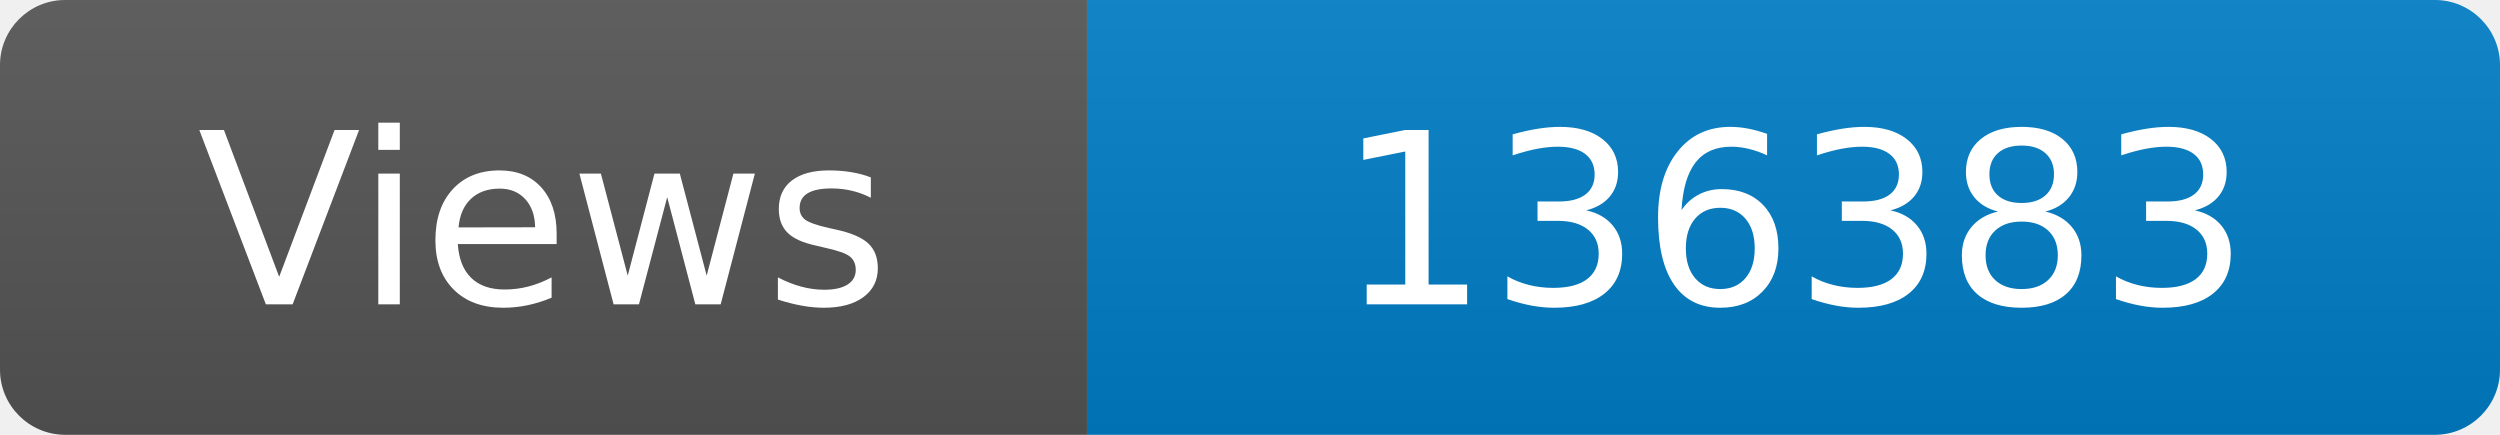
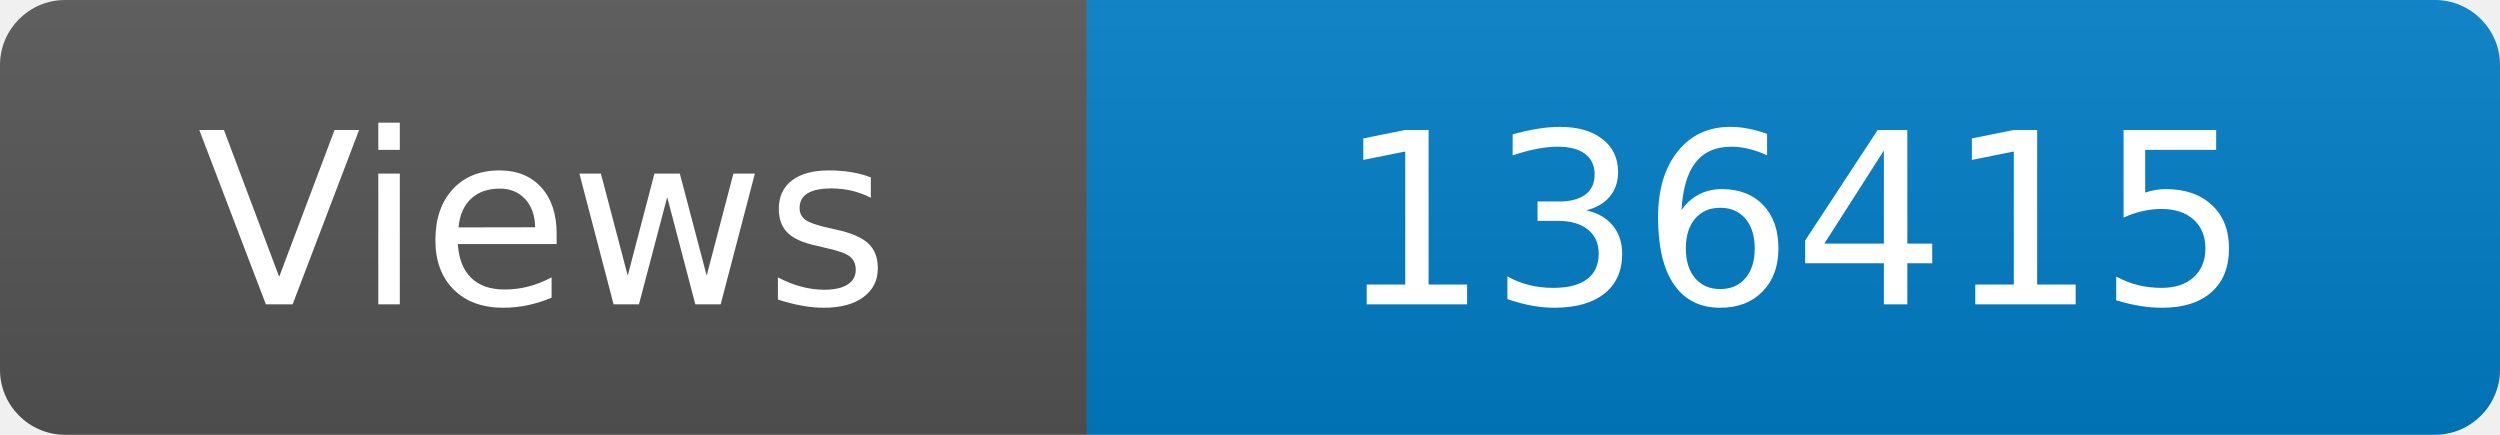
<svg xmlns="http://www.w3.org/2000/svg" width="115" height="20" role="img" aria-label="Maintained?: yes">
  <linearGradient id="s" x2="0" y2="100%">
    <stop offset="0" stop-color="#bbb" stop-opacity=".1" />
    <stop offset="1" stop-opacity=".1" />
  </linearGradient>
  <clipPath id="r">
    <rect width="115" height="20" rx="3" fill="#fff" />
  </clipPath>
  <g clip-path="url(#r)">
    <rect width="50" height="20" fill="#555" />
    <rect x="50" width="160" height="20" fill="#007ec6" />
    <rect width="115" height="20" fill="url(#s)" />
  </g>
  <g fill="#fff" text-anchor="middle" font-family="Verdana,Geneva,DejaVu Sans,sans-serif" font-size="110">
    <text x="250" y="140" transform="scale(.1)" fill="#fff">Views</text>
-     <text x="825" y="140" transform="scale(.1)" fill="#fff">136383</text>
+     <text x="825" y="140" transform="scale(.1)" fill="#fff">136415</text>
  </g>
</svg>
